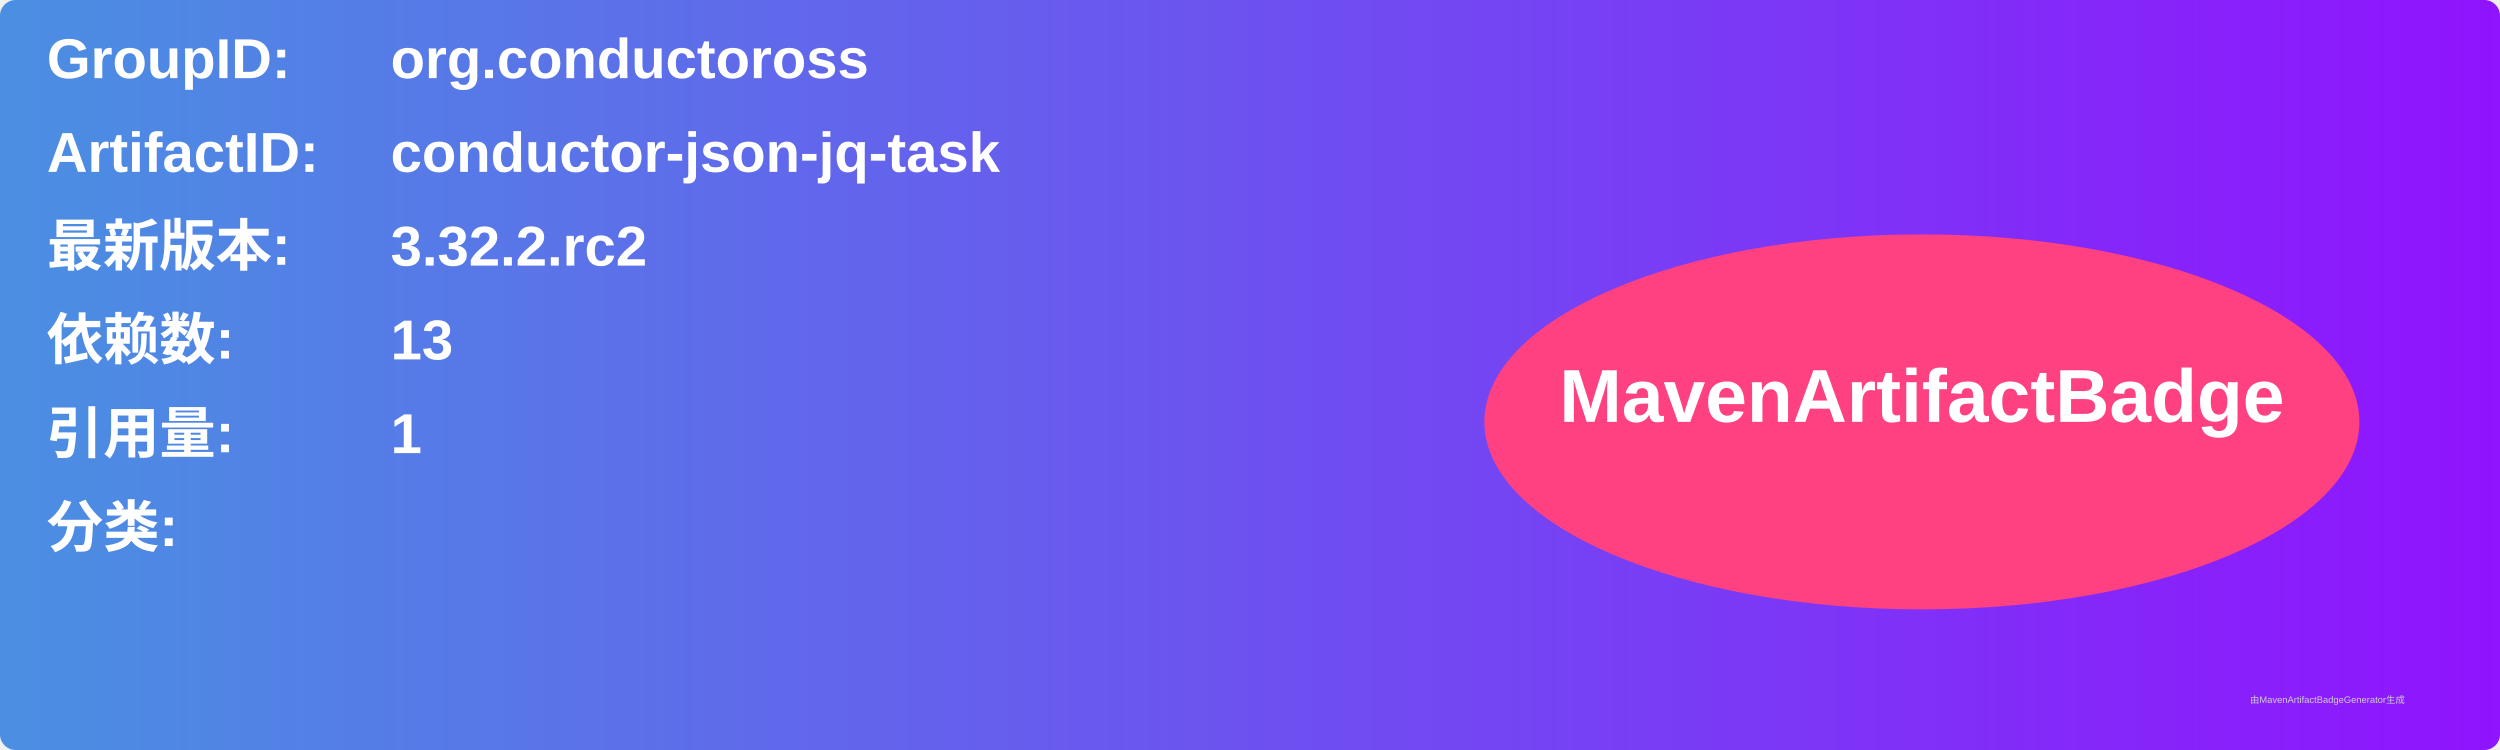
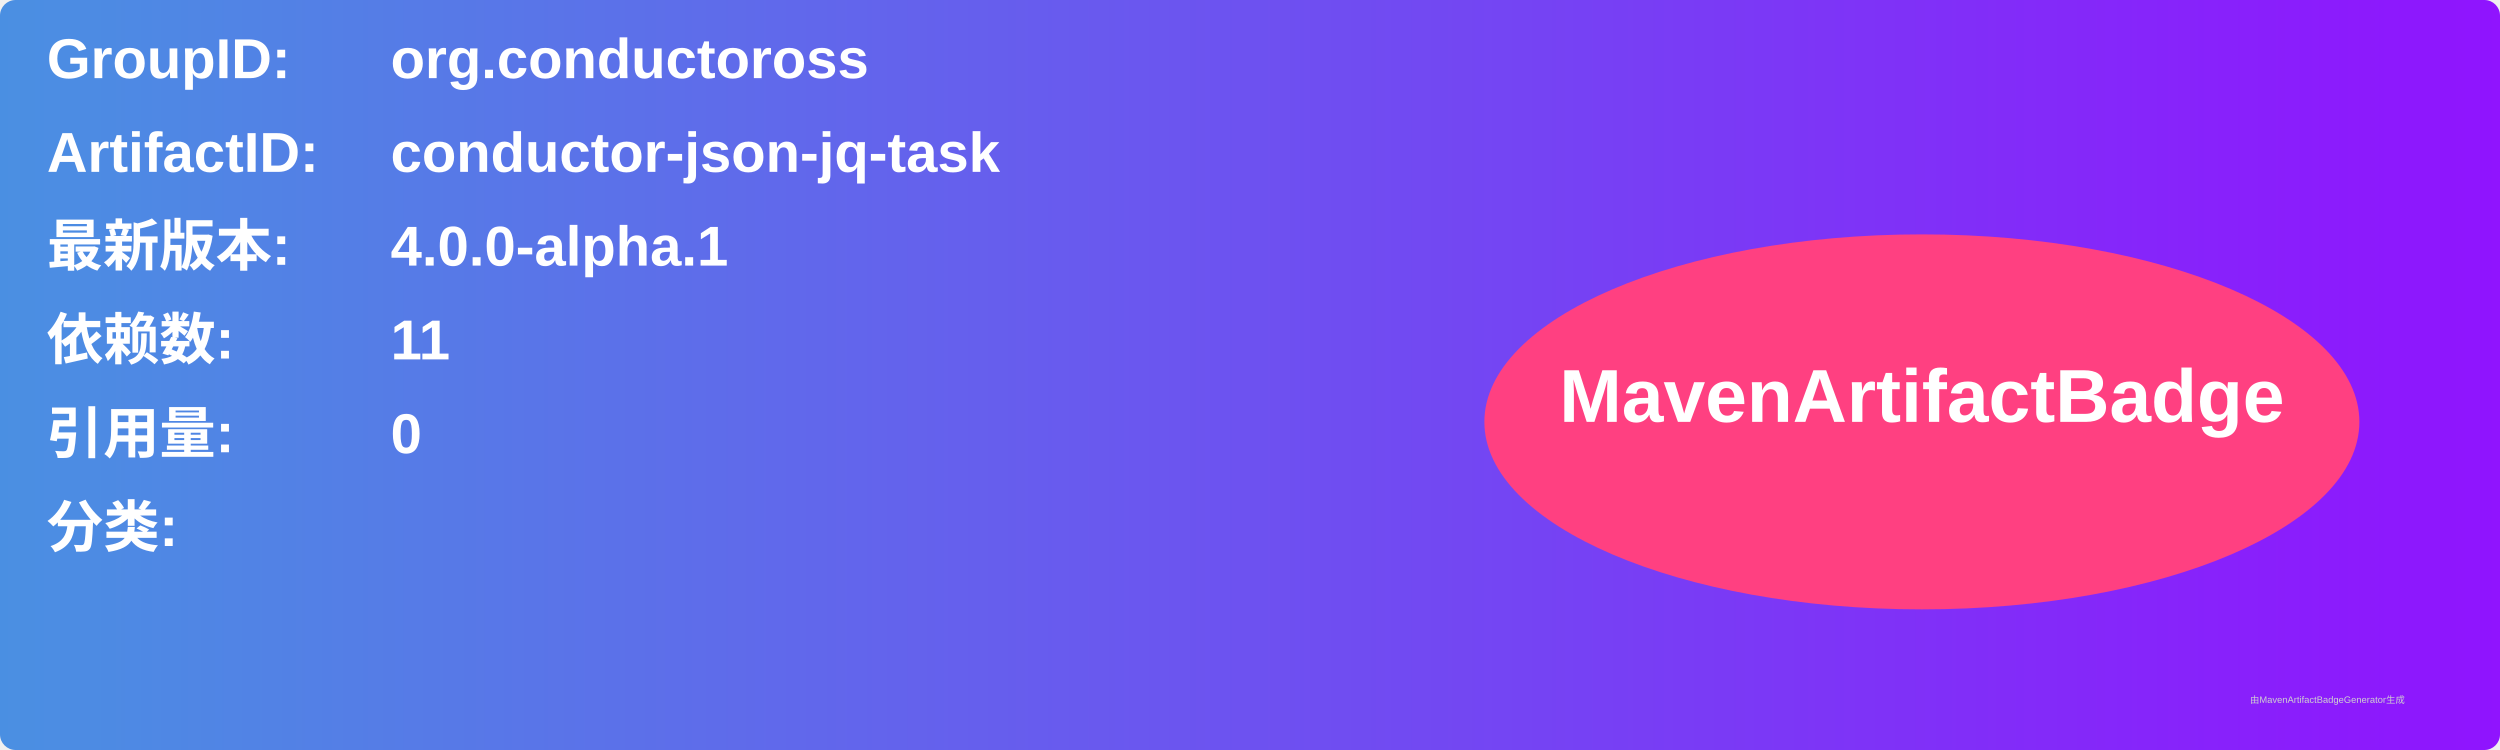
<svg xmlns="http://www.w3.org/2000/svg" width="800" height="240" viewBox="0 0 800 240">
  <linearGradient id="grad" x1="0%" y1="0%" x2="100%" y2="0%">
    <stop offset="0%" stop-color="#4a90e2" />
    <stop offset="100%" stop-color="#9013fe" />
  </linearGradient>
  <rect width="100%" height="100%" rx="5" ry="5" fill="url(#grad)" />
  <g transform="translate(15, 15)">
    <text x="0" y="10" font-family="Arial" font-size="18" fill="white" font-weight="bold" width="260">GroupID:</text>
    <text x="110" y="10" font-family="Arial" font-size="18" fill="white" font-weight="bold" width="460">org.conductoross</text>
    <text x="0" y="40" font-family="Arial" font-size="18" fill="white" font-weight="bold" width="260">ArtifactID:</text>
    <text x="110" y="40" font-family="Arial" font-size="18" fill="white" font-weight="bold" width="460">conductor-json-jq-task</text>
    <text x="0" y="70" font-family="Arial" font-size="18" fill="white" font-weight="bold">最新版本:</text>
    <text x="110" y="70" font-family="Arial" font-size="18" fill="white" font-weight="bold">
-       <tspan font-weight="bold">3.32.2.rc2</tspan>
+       <tspan font-weight="bold">4.0.0-alpha.1</tspan>
    </text>
    <text x="0" y="100" font-family="Arial" font-size="18" fill="white" font-weight="bold">依赖数: </text>
    <text x="110" y="100" font-family="Arial" font-size="18" fill="white">
-       <tspan font-weight="bold">13</tspan>
+       <tspan font-weight="bold">11</tspan>
    </text>
    <text x="0" y="130" font-family="Arial" font-size="18" fill="white" font-weight="bold">引用量: </text>
    <text x="110" y="130" font-family="Arial" font-size="18" fill="white">
-       <tspan font-weight="bold">1</tspan>
+       <tspan font-weight="bold">0</tspan>
    </text>
    <text x="0" y="160" font-family="Arial" font-size="18" fill="white" font-weight="bold">分类:</text>
    <text x="10" y="190" font-family="Arial" font-size="10" fill="white">
      <tspan font-weight="bold" />
    </text>
    <ellipse cx="600" cy="120" rx="140" ry="60" fill="#ff4081" />
    <text x="600" y="120" text-anchor="middle" font-family="Arial" font-size="24" fill="white" font-weight="bold">MavenArtifactBadge</text>
  </g>
  <text x="720" y="225" font-family="Arial" font-size="3" fill="#d0d0d0">由MavenArtifactBadgeGenerator生成</text>
</svg>
